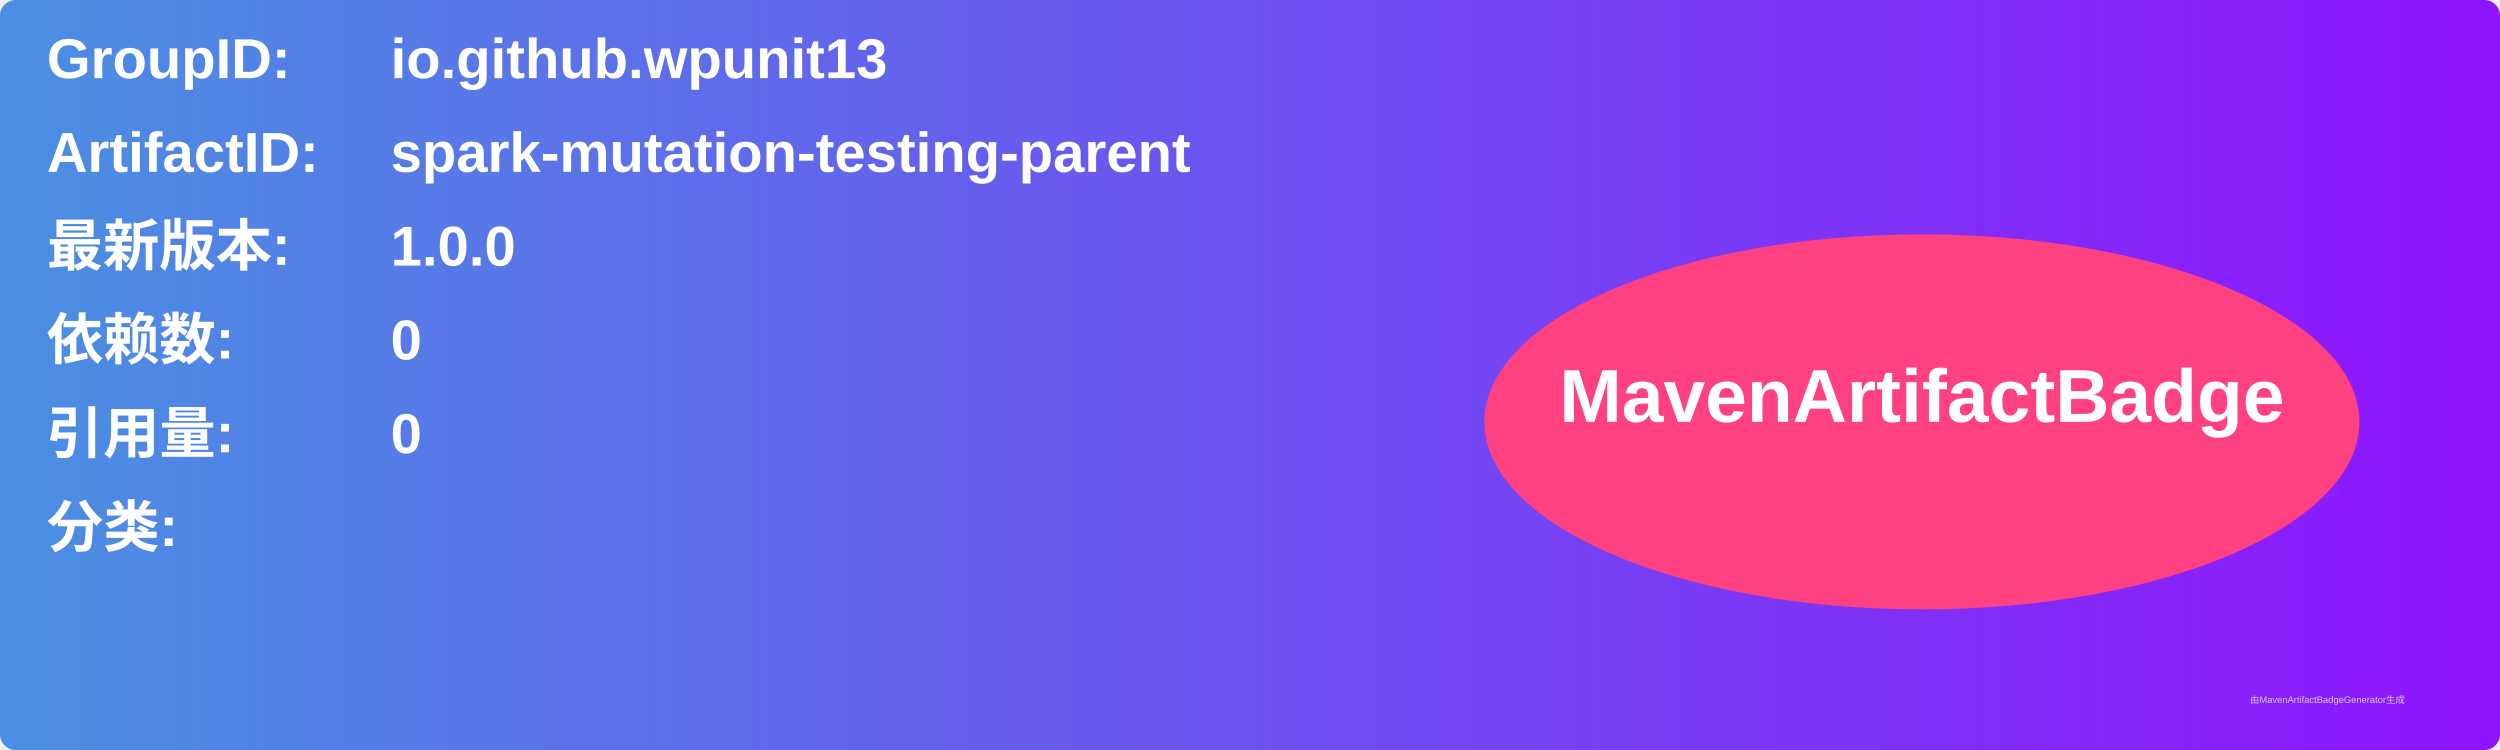
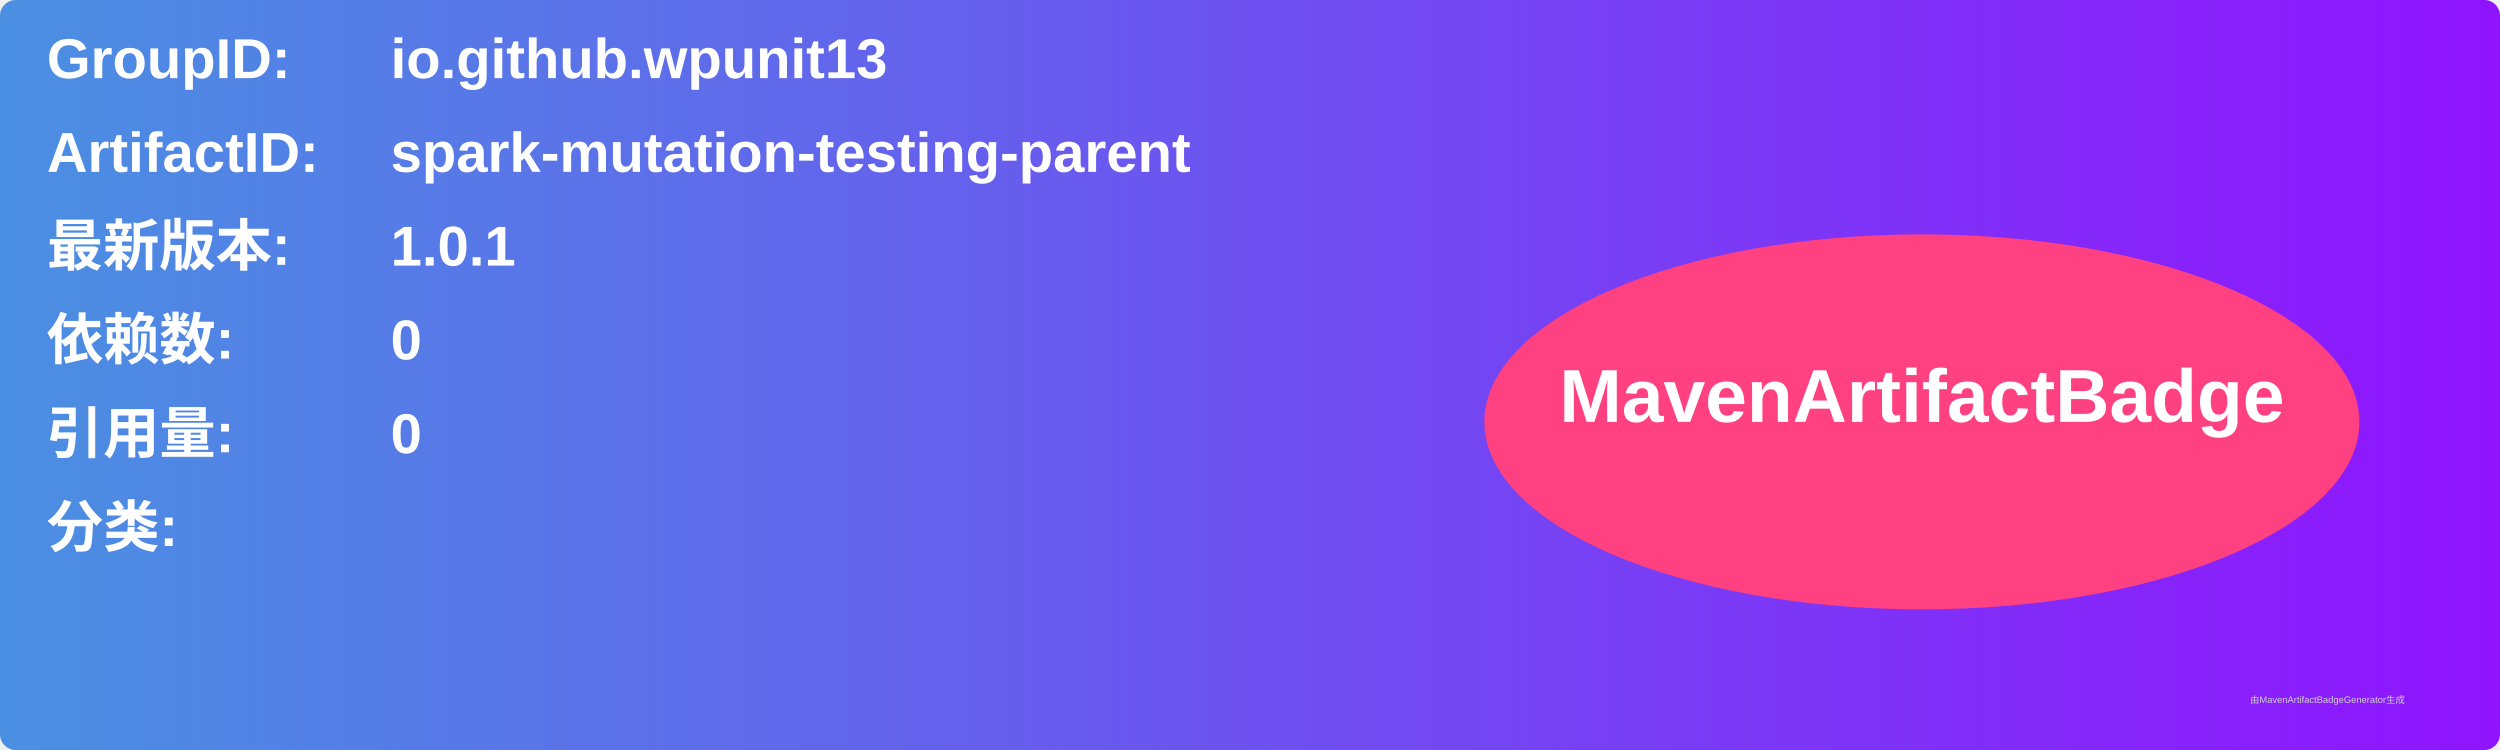
<svg xmlns="http://www.w3.org/2000/svg" width="800" height="240" viewBox="0 0 800 240">
  <linearGradient id="grad" x1="0%" y1="0%" x2="100%" y2="0%">
    <stop offset="0%" stop-color="#4a90e2" />
    <stop offset="100%" stop-color="#9013fe" />
  </linearGradient>
  <rect width="100%" height="100%" rx="5" ry="5" fill="url(#grad)" />
  <g transform="translate(15, 15)">
    <text x="0" y="10" font-family="Arial" font-size="18" fill="white" font-weight="bold" width="260">GroupID:</text>
    <text x="110" y="10" font-family="Arial" font-size="18" fill="white" font-weight="bold" width="460">io.github.wpunit13</text>
    <text x="0" y="40" font-family="Arial" font-size="18" fill="white" font-weight="bold" width="260">ArtifactID:</text>
    <text x="110" y="40" font-family="Arial" font-size="18" fill="white" font-weight="bold" width="460">spark-mutation-testing-parent</text>
    <text x="0" y="70" font-family="Arial" font-size="18" fill="white" font-weight="bold">最新版本:</text>
    <text x="110" y="70" font-family="Arial" font-size="18" fill="white" font-weight="bold">
-       <tspan font-weight="bold">1.0.0</tspan>
+       <tspan font-weight="bold">1.0.1</tspan>
    </text>
    <text x="0" y="100" font-family="Arial" font-size="18" fill="white" font-weight="bold">依赖数: </text>
    <text x="110" y="100" font-family="Arial" font-size="18" fill="white">
      <tspan font-weight="bold">0</tspan>
    </text>
    <text x="0" y="130" font-family="Arial" font-size="18" fill="white" font-weight="bold">引用量: </text>
    <text x="110" y="130" font-family="Arial" font-size="18" fill="white">
      <tspan font-weight="bold">0</tspan>
    </text>
    <text x="0" y="160" font-family="Arial" font-size="18" fill="white" font-weight="bold">分类:</text>
    <text x="10" y="190" font-family="Arial" font-size="10" fill="white">
      <tspan font-weight="bold" />
    </text>
    <ellipse cx="600" cy="120" rx="140" ry="60" fill="#ff4081" />
    <text x="600" y="120" text-anchor="middle" font-family="Arial" font-size="24" fill="white" font-weight="bold">MavenArtifactBadge</text>
  </g>
  <text x="720" y="225" font-family="Arial" font-size="3" fill="#d0d0d0">由MavenArtifactBadgeGenerator生成</text>
</svg>
